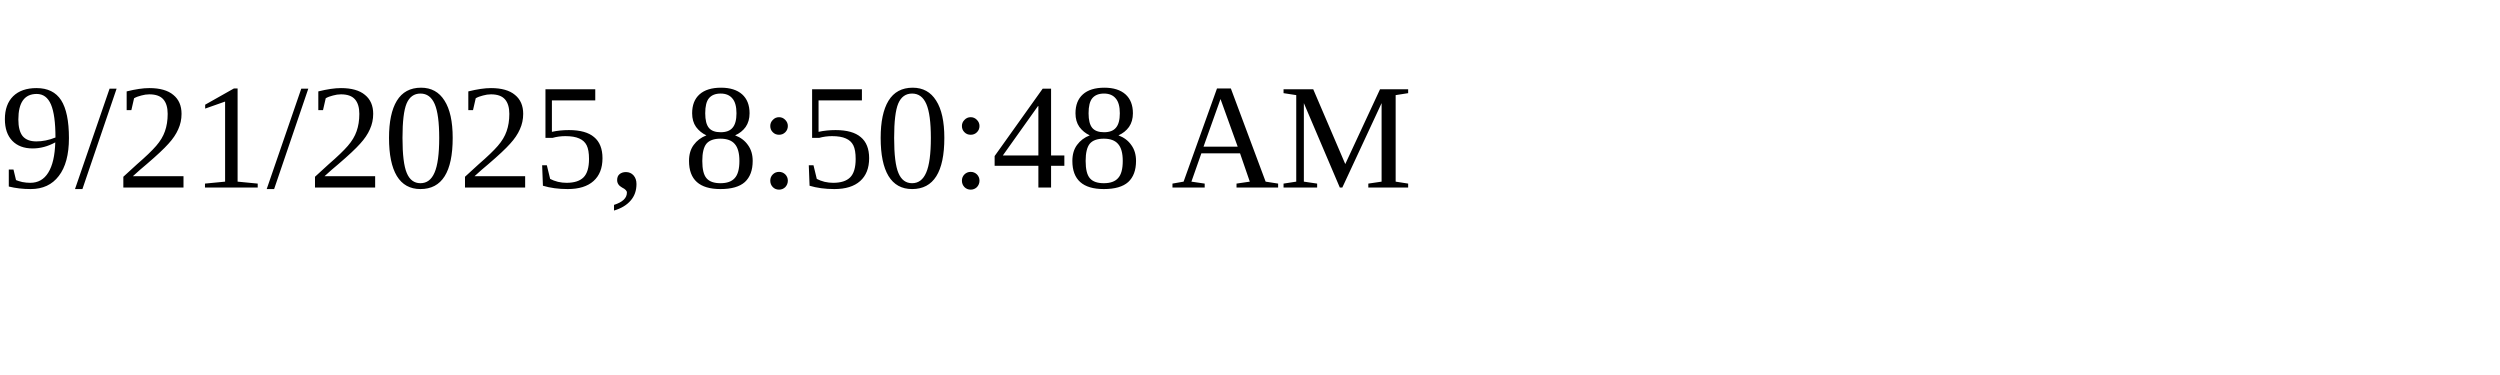
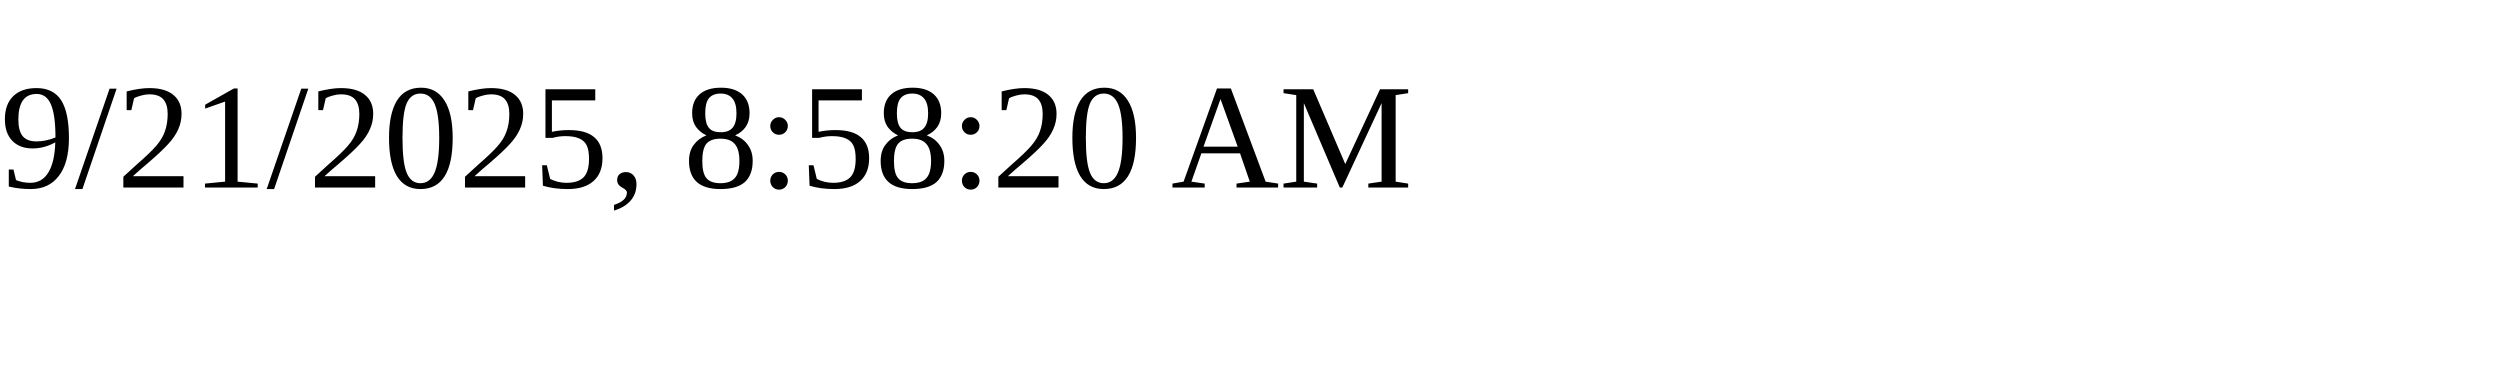
<svg xmlns="http://www.w3.org/2000/svg" height="30" width="200">
-   <text x="0" y="15">9/21/2025, 8:50:48 AM</text>
+   <text x="0" y="15">9/21/2025, 8:58:20 AM</text>
</svg>
